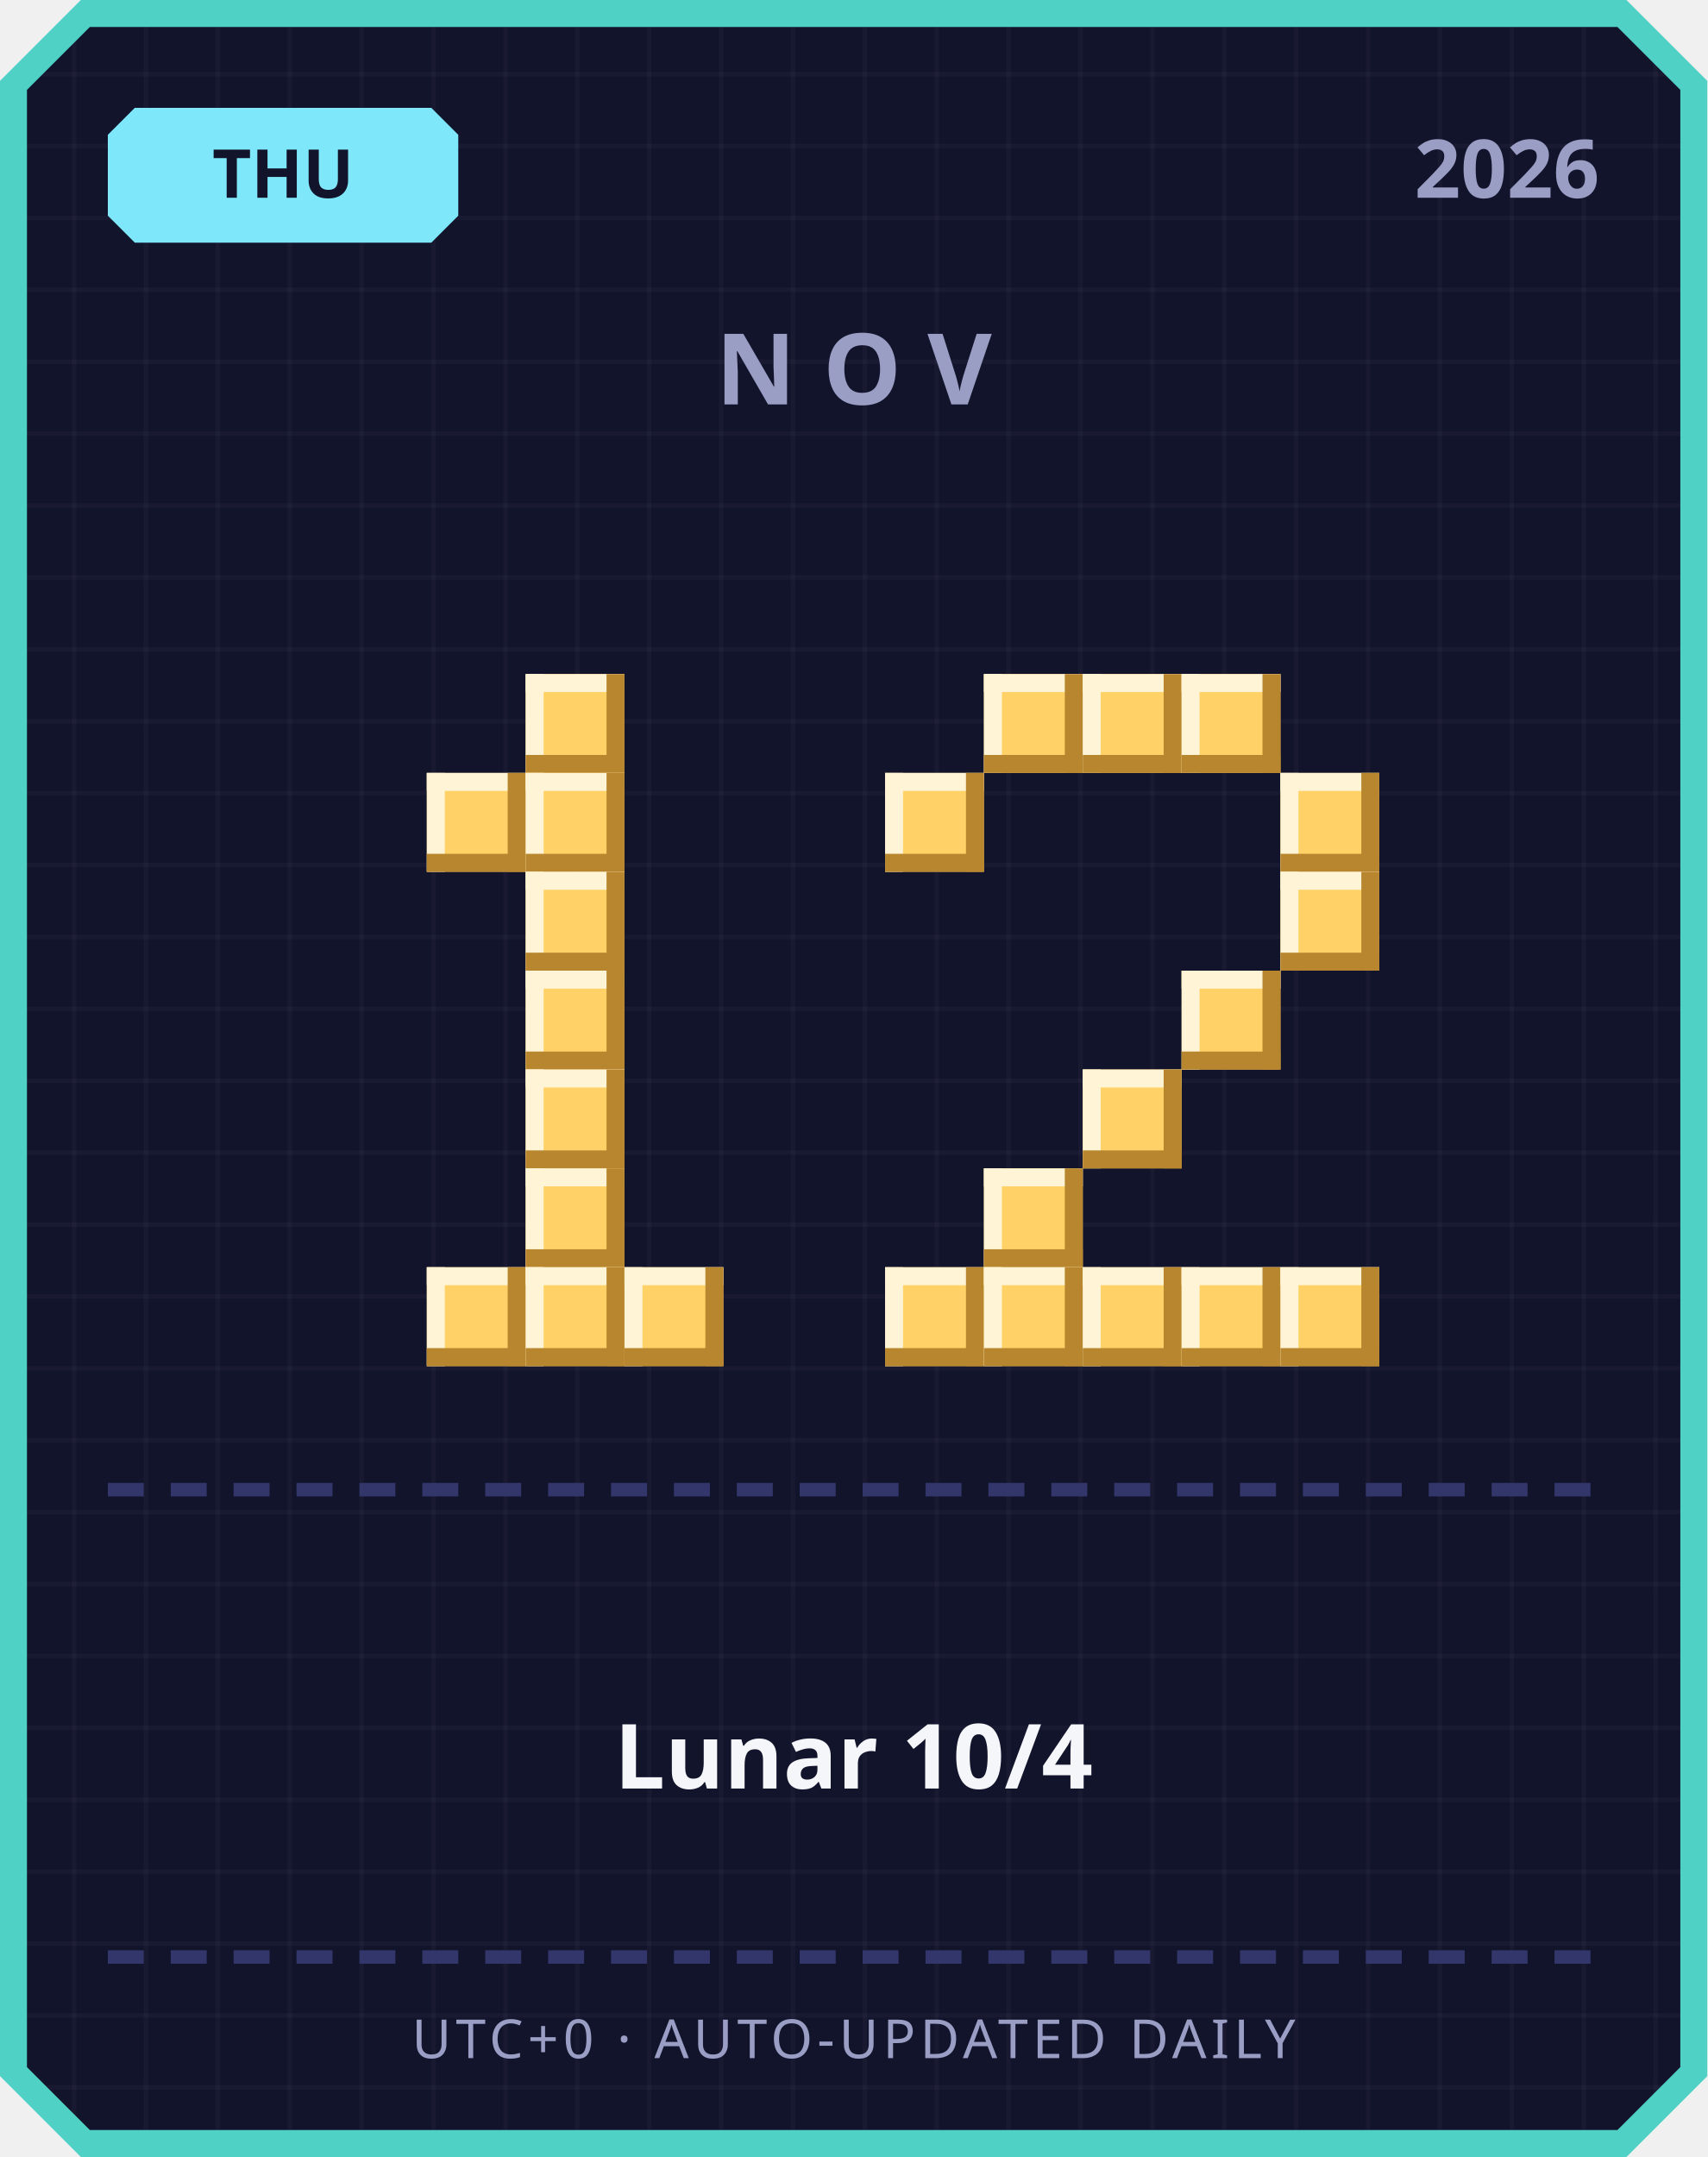
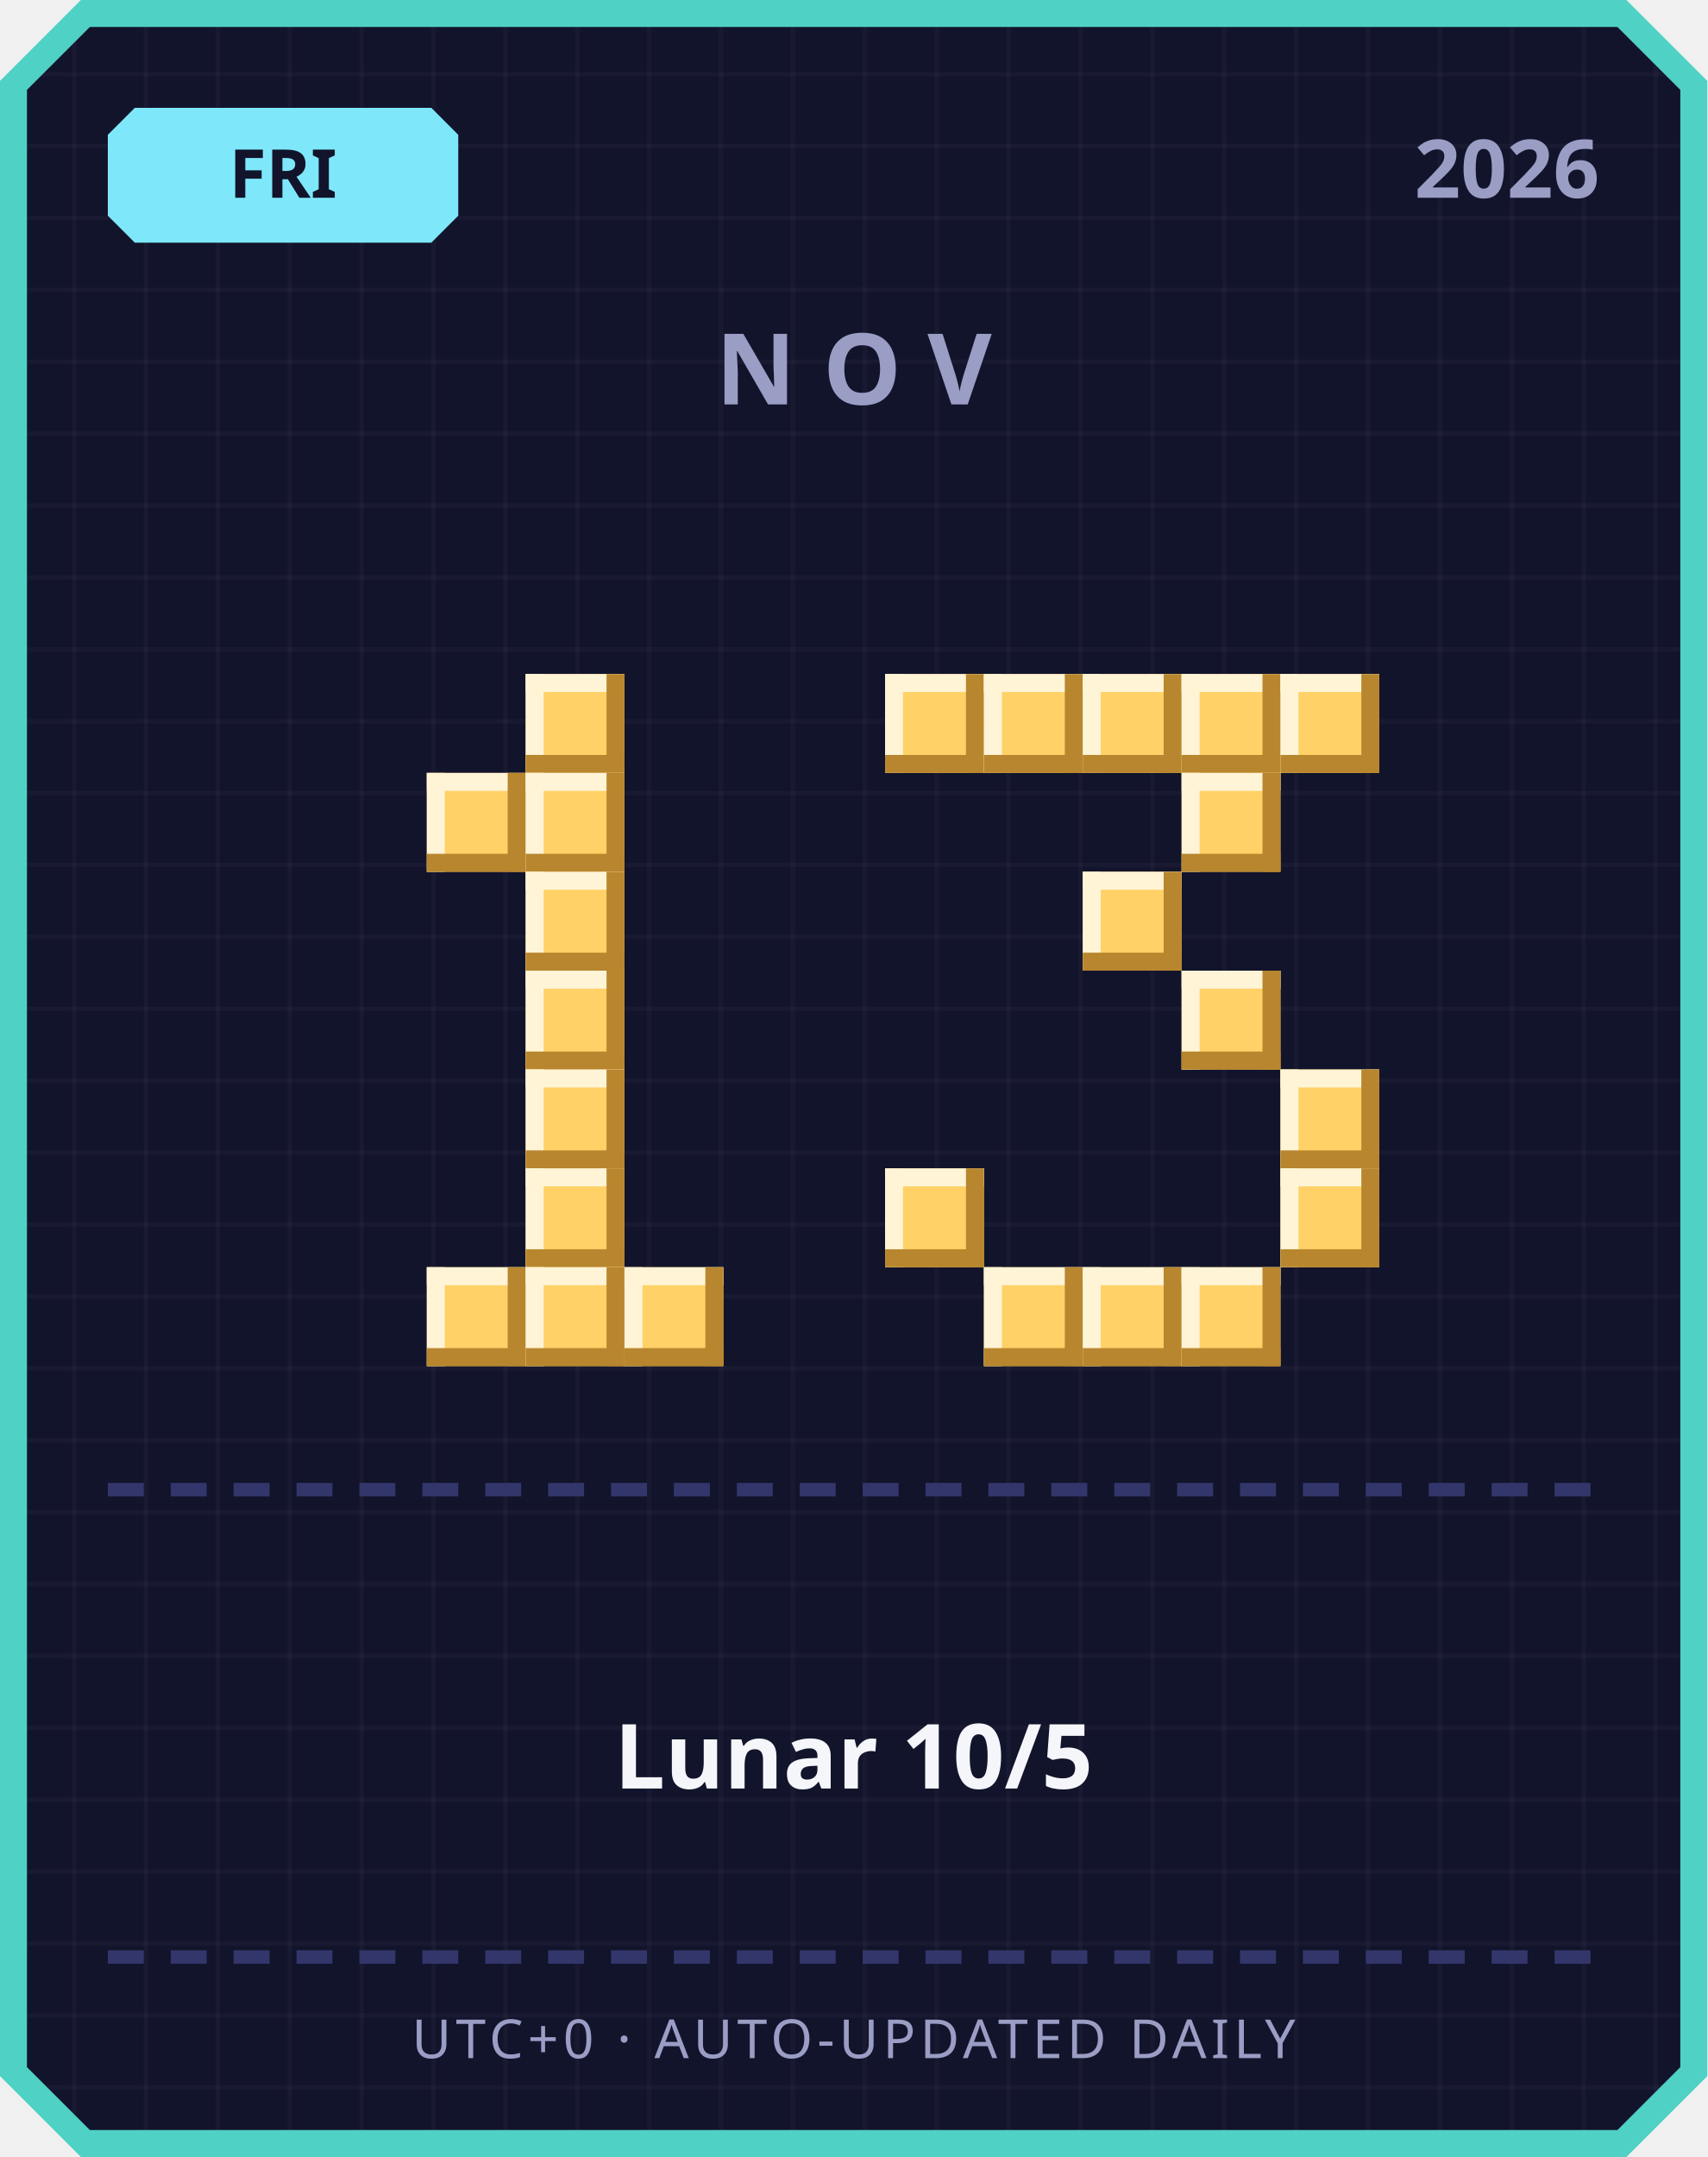
<svg xmlns="http://www.w3.org/2000/svg" width="380" height="480" viewBox="0 0 380 480">
  <defs>
    <pattern id="grid" width="16" height="16" patternUnits="userSpaceOnUse">
      <rect width="16" height="16" fill="#12142b" />
      <rect width="1" height="16" fill="#ffffff" opacity="0.03" />
      <rect width="16" height="1" fill="#ffffff" opacity="0.03" />
    </pattern>
  </defs>
  <path d="M 18,0 L 362,0 L 380,18 L 380,462 L 362,480 L 18,480 L 0,462 L 0,18 Z" fill="#4fd1c5" />
  <path d="M 20,6 L 360,6 L 374,20 L 374,460 L 360,474 L 20,474 L 6,460 L 6,20 Z" fill="url(#grid)" />
  <path d="M 30,24 L 96,24 L 102,30 L 102,48 L 96,54 L 30,54 L 24,48 L 24,30 Z" fill="#7ee8fa" />
-   <text x="63" y="44" text-anchor="middle" font-family="'Segoe UI', sans-serif" font-size="15" font-weight="700" fill="#12142b">THU</text>
+   <text x="63" y="44" text-anchor="middle" font-family="'Segoe UI', sans-serif" font-size="15" font-weight="700" fill="#12142b">FRI</text>
  <text x="356" y="44" text-anchor="end" font-family="'Segoe UI', sans-serif" font-size="18" font-weight="700" fill="#9a9dc4">2026</text>
  <text x="190" y="90" text-anchor="middle" font-family="'Segoe UI', sans-serif" font-size="22" font-weight="700" letter-spacing="6" fill="#9a9dc4">NOV</text>
  <rect x="117" y="150" width="22" height="22" fill="#ffd166" />
  <rect x="117" y="150" width="22" height="4" fill="#fff4d6" />
  <rect x="117" y="150" width="4" height="22" fill="#fff4d6" />
  <rect x="117" y="168" width="22" height="4" fill="#b8862e" />
  <rect x="135" y="150" width="4" height="22" fill="#b8862e" />
  <rect x="95" y="172" width="22" height="22" fill="#ffd166" />
  <rect x="95" y="172" width="22" height="4" fill="#fff4d6" />
  <rect x="95" y="172" width="4" height="22" fill="#fff4d6" />
  <rect x="95" y="190" width="22" height="4" fill="#b8862e" />
  <rect x="113" y="172" width="4" height="22" fill="#b8862e" />
  <rect x="117" y="172" width="22" height="22" fill="#ffd166" />
  <rect x="117" y="172" width="22" height="4" fill="#fff4d6" />
  <rect x="117" y="172" width="4" height="22" fill="#fff4d6" />
  <rect x="117" y="190" width="22" height="4" fill="#b8862e" />
  <rect x="135" y="172" width="4" height="22" fill="#b8862e" />
  <rect x="117" y="194" width="22" height="22" fill="#ffd166" />
  <rect x="117" y="194" width="22" height="4" fill="#fff4d6" />
  <rect x="117" y="194" width="4" height="22" fill="#fff4d6" />
  <rect x="117" y="212" width="22" height="4" fill="#b8862e" />
  <rect x="135" y="194" width="4" height="22" fill="#b8862e" />
  <rect x="117" y="216" width="22" height="22" fill="#ffd166" />
  <rect x="117" y="216" width="22" height="4" fill="#fff4d6" />
  <rect x="117" y="216" width="4" height="22" fill="#fff4d6" />
  <rect x="117" y="234" width="22" height="4" fill="#b8862e" />
  <rect x="135" y="216" width="4" height="22" fill="#b8862e" />
  <rect x="117" y="238" width="22" height="22" fill="#ffd166" />
  <rect x="117" y="238" width="22" height="4" fill="#fff4d6" />
  <rect x="117" y="238" width="4" height="22" fill="#fff4d6" />
  <rect x="117" y="256" width="22" height="4" fill="#b8862e" />
  <rect x="135" y="238" width="4" height="22" fill="#b8862e" />
  <rect x="117" y="260" width="22" height="22" fill="#ffd166" />
  <rect x="117" y="260" width="22" height="4" fill="#fff4d6" />
  <rect x="117" y="260" width="4" height="22" fill="#fff4d6" />
  <rect x="117" y="278" width="22" height="4" fill="#b8862e" />
  <rect x="135" y="260" width="4" height="22" fill="#b8862e" />
  <rect x="95" y="282" width="22" height="22" fill="#ffd166" />
  <rect x="95" y="282" width="22" height="4" fill="#fff4d6" />
  <rect x="95" y="282" width="4" height="22" fill="#fff4d6" />
  <rect x="95" y="300" width="22" height="4" fill="#b8862e" />
  <rect x="113" y="282" width="4" height="22" fill="#b8862e" />
  <rect x="117" y="282" width="22" height="22" fill="#ffd166" />
  <rect x="117" y="282" width="22" height="4" fill="#fff4d6" />
  <rect x="117" y="282" width="4" height="22" fill="#fff4d6" />
  <rect x="117" y="300" width="22" height="4" fill="#b8862e" />
  <rect x="135" y="282" width="4" height="22" fill="#b8862e" />
  <rect x="139" y="282" width="22" height="22" fill="#ffd166" />
  <rect x="139" y="282" width="22" height="4" fill="#fff4d6" />
  <rect x="139" y="282" width="4" height="22" fill="#fff4d6" />
  <rect x="139" y="300" width="22" height="4" fill="#b8862e" />
  <rect x="157" y="282" width="4" height="22" fill="#b8862e" />
+   <rect x="197" y="150" width="22" height="22" fill="#ffd166" />
+   <rect x="197" y="150" width="22" height="4" fill="#fff4d6" />
+   <rect x="197" y="150" width="4" height="22" fill="#fff4d6" />
+   <rect x="197" y="168" width="22" height="4" fill="#b8862e" />
+   <rect x="215" y="150" width="4" height="22" fill="#b8862e" />
  <rect x="219" y="150" width="22" height="22" fill="#ffd166" />
  <rect x="219" y="150" width="22" height="4" fill="#fff4d6" />
  <rect x="219" y="150" width="4" height="22" fill="#fff4d6" />
  <rect x="219" y="168" width="22" height="4" fill="#b8862e" />
  <rect x="237" y="150" width="4" height="22" fill="#b8862e" />
  <rect x="241" y="150" width="22" height="22" fill="#ffd166" />
  <rect x="241" y="150" width="22" height="4" fill="#fff4d6" />
  <rect x="241" y="150" width="4" height="22" fill="#fff4d6" />
  <rect x="241" y="168" width="22" height="4" fill="#b8862e" />
  <rect x="259" y="150" width="4" height="22" fill="#b8862e" />
  <rect x="263" y="150" width="22" height="22" fill="#ffd166" />
  <rect x="263" y="150" width="22" height="4" fill="#fff4d6" />
  <rect x="263" y="150" width="4" height="22" fill="#fff4d6" />
  <rect x="263" y="168" width="22" height="4" fill="#b8862e" />
  <rect x="281" y="150" width="4" height="22" fill="#b8862e" />
-   <rect x="197" y="172" width="22" height="22" fill="#ffd166" />
-   <rect x="197" y="172" width="22" height="4" fill="#fff4d6" />
-   <rect x="197" y="172" width="4" height="22" fill="#fff4d6" />
-   <rect x="197" y="190" width="22" height="4" fill="#b8862e" />
-   <rect x="215" y="172" width="4" height="22" fill="#b8862e" />
-   <rect x="285" y="172" width="22" height="22" fill="#ffd166" />
-   <rect x="285" y="172" width="22" height="4" fill="#fff4d6" />
-   <rect x="285" y="172" width="4" height="22" fill="#fff4d6" />
-   <rect x="285" y="190" width="22" height="4" fill="#b8862e" />
-   <rect x="303" y="172" width="4" height="22" fill="#b8862e" />
-   <rect x="285" y="194" width="22" height="22" fill="#ffd166" />
-   <rect x="285" y="194" width="22" height="4" fill="#fff4d6" />
-   <rect x="285" y="194" width="4" height="22" fill="#fff4d6" />
-   <rect x="285" y="212" width="22" height="4" fill="#b8862e" />
-   <rect x="303" y="194" width="4" height="22" fill="#b8862e" />
+   <rect x="285" y="150" width="22" height="22" fill="#ffd166" />
+   <rect x="285" y="150" width="22" height="4" fill="#fff4d6" />
+   <rect x="285" y="150" width="4" height="22" fill="#fff4d6" />
+   <rect x="285" y="168" width="22" height="4" fill="#b8862e" />
+   <rect x="303" y="150" width="4" height="22" fill="#b8862e" />
+   <rect x="263" y="172" width="22" height="22" fill="#ffd166" />
+   <rect x="263" y="172" width="22" height="4" fill="#fff4d6" />
+   <rect x="263" y="172" width="4" height="22" fill="#fff4d6" />
+   <rect x="263" y="190" width="22" height="4" fill="#b8862e" />
+   <rect x="281" y="172" width="4" height="22" fill="#b8862e" />
+   <rect x="241" y="194" width="22" height="22" fill="#ffd166" />
+   <rect x="241" y="194" width="22" height="4" fill="#fff4d6" />
+   <rect x="241" y="194" width="4" height="22" fill="#fff4d6" />
+   <rect x="241" y="212" width="22" height="4" fill="#b8862e" />
+   <rect x="259" y="194" width="4" height="22" fill="#b8862e" />
  <rect x="263" y="216" width="22" height="22" fill="#ffd166" />
  <rect x="263" y="216" width="22" height="4" fill="#fff4d6" />
  <rect x="263" y="216" width="4" height="22" fill="#fff4d6" />
  <rect x="263" y="234" width="22" height="4" fill="#b8862e" />
  <rect x="281" y="216" width="4" height="22" fill="#b8862e" />
-   <rect x="241" y="238" width="22" height="22" fill="#ffd166" />
-   <rect x="241" y="238" width="22" height="4" fill="#fff4d6" />
-   <rect x="241" y="238" width="4" height="22" fill="#fff4d6" />
-   <rect x="241" y="256" width="22" height="4" fill="#b8862e" />
-   <rect x="259" y="238" width="4" height="22" fill="#b8862e" />
-   <rect x="219" y="260" width="22" height="22" fill="#ffd166" />
-   <rect x="219" y="260" width="22" height="4" fill="#fff4d6" />
-   <rect x="219" y="260" width="4" height="22" fill="#fff4d6" />
-   <rect x="219" y="278" width="22" height="4" fill="#b8862e" />
-   <rect x="237" y="260" width="4" height="22" fill="#b8862e" />
-   <rect x="197" y="282" width="22" height="22" fill="#ffd166" />
-   <rect x="197" y="282" width="22" height="4" fill="#fff4d6" />
-   <rect x="197" y="282" width="4" height="22" fill="#fff4d6" />
-   <rect x="197" y="300" width="22" height="4" fill="#b8862e" />
-   <rect x="215" y="282" width="4" height="22" fill="#b8862e" />
+   <rect x="285" y="238" width="22" height="22" fill="#ffd166" />
+   <rect x="285" y="238" width="22" height="4" fill="#fff4d6" />
+   <rect x="285" y="238" width="4" height="22" fill="#fff4d6" />
+   <rect x="285" y="256" width="22" height="4" fill="#b8862e" />
+   <rect x="303" y="238" width="4" height="22" fill="#b8862e" />
+   <rect x="197" y="260" width="22" height="22" fill="#ffd166" />
+   <rect x="197" y="260" width="22" height="4" fill="#fff4d6" />
+   <rect x="197" y="260" width="4" height="22" fill="#fff4d6" />
+   <rect x="197" y="278" width="22" height="4" fill="#b8862e" />
+   <rect x="215" y="260" width="4" height="22" fill="#b8862e" />
+   <rect x="285" y="260" width="22" height="22" fill="#ffd166" />
+   <rect x="285" y="260" width="22" height="4" fill="#fff4d6" />
+   <rect x="285" y="260" width="4" height="22" fill="#fff4d6" />
+   <rect x="285" y="278" width="22" height="4" fill="#b8862e" />
+   <rect x="303" y="260" width="4" height="22" fill="#b8862e" />
  <rect x="219" y="282" width="22" height="22" fill="#ffd166" />
  <rect x="219" y="282" width="22" height="4" fill="#fff4d6" />
  <rect x="219" y="282" width="4" height="22" fill="#fff4d6" />
  <rect x="219" y="300" width="22" height="4" fill="#b8862e" />
  <rect x="237" y="282" width="4" height="22" fill="#b8862e" />
  <rect x="241" y="282" width="22" height="22" fill="#ffd166" />
  <rect x="241" y="282" width="22" height="4" fill="#fff4d6" />
  <rect x="241" y="282" width="4" height="22" fill="#fff4d6" />
  <rect x="241" y="300" width="22" height="4" fill="#b8862e" />
  <rect x="259" y="282" width="4" height="22" fill="#b8862e" />
  <rect x="263" y="282" width="22" height="22" fill="#ffd166" />
  <rect x="263" y="282" width="22" height="4" fill="#fff4d6" />
  <rect x="263" y="282" width="4" height="22" fill="#fff4d6" />
  <rect x="263" y="300" width="22" height="4" fill="#b8862e" />
  <rect x="281" y="282" width="4" height="22" fill="#b8862e" />
-   <rect x="285" y="282" width="22" height="22" fill="#ffd166" />
-   <rect x="285" y="282" width="22" height="4" fill="#fff4d6" />
-   <rect x="285" y="282" width="4" height="22" fill="#fff4d6" />
-   <rect x="285" y="300" width="22" height="4" fill="#b8862e" />
-   <rect x="303" y="282" width="4" height="22" fill="#b8862e" />
  <rect x="24" y="330" width="8" height="3" fill="#33366b" />
  <rect x="38" y="330" width="8" height="3" fill="#33366b" />
  <rect x="52" y="330" width="8" height="3" fill="#33366b" />
  <rect x="66" y="330" width="8" height="3" fill="#33366b" />
  <rect x="80" y="330" width="8" height="3" fill="#33366b" />
  <rect x="94" y="330" width="8" height="3" fill="#33366b" />
  <rect x="108" y="330" width="8" height="3" fill="#33366b" />
  <rect x="122" y="330" width="8" height="3" fill="#33366b" />
  <rect x="136" y="330" width="8" height="3" fill="#33366b" />
  <rect x="150" y="330" width="8" height="3" fill="#33366b" />
  <rect x="164" y="330" width="8" height="3" fill="#33366b" />
  <rect x="178" y="330" width="8" height="3" fill="#33366b" />
  <rect x="192" y="330" width="8" height="3" fill="#33366b" />
  <rect x="206" y="330" width="8" height="3" fill="#33366b" />
  <rect x="220" y="330" width="8" height="3" fill="#33366b" />
  <rect x="234" y="330" width="8" height="3" fill="#33366b" />
  <rect x="248" y="330" width="8" height="3" fill="#33366b" />
  <rect x="262" y="330" width="8" height="3" fill="#33366b" />
  <rect x="276" y="330" width="8" height="3" fill="#33366b" />
  <rect x="290" y="330" width="8" height="3" fill="#33366b" />
  <rect x="304" y="330" width="8" height="3" fill="#33366b" />
  <rect x="318" y="330" width="8" height="3" fill="#33366b" />
  <rect x="332" y="330" width="8" height="3" fill="#33366b" />
  <rect x="346" y="330" width="8" height="3" fill="#33366b" />
-   <text x="190" y="398" text-anchor="middle" font-family="'Segoe UI', 'Microsoft JhengHei', sans-serif" font-size="20" font-weight="700" fill="#f5f6fa">Lunar 10/4</text>
+   <text x="190" y="398" text-anchor="middle" font-family="'Segoe UI', 'Microsoft JhengHei', sans-serif" font-size="20" font-weight="700" fill="#f5f6fa">Lunar 10/5</text>
  <rect x="24" y="434" width="8" height="3" fill="#33366b" />
  <rect x="38" y="434" width="8" height="3" fill="#33366b" />
  <rect x="52" y="434" width="8" height="3" fill="#33366b" />
  <rect x="66" y="434" width="8" height="3" fill="#33366b" />
  <rect x="80" y="434" width="8" height="3" fill="#33366b" />
  <rect x="94" y="434" width="8" height="3" fill="#33366b" />
  <rect x="108" y="434" width="8" height="3" fill="#33366b" />
  <rect x="122" y="434" width="8" height="3" fill="#33366b" />
  <rect x="136" y="434" width="8" height="3" fill="#33366b" />
  <rect x="150" y="434" width="8" height="3" fill="#33366b" />
  <rect x="164" y="434" width="8" height="3" fill="#33366b" />
  <rect x="178" y="434" width="8" height="3" fill="#33366b" />
  <rect x="192" y="434" width="8" height="3" fill="#33366b" />
  <rect x="206" y="434" width="8" height="3" fill="#33366b" />
  <rect x="220" y="434" width="8" height="3" fill="#33366b" />
  <rect x="234" y="434" width="8" height="3" fill="#33366b" />
  <rect x="248" y="434" width="8" height="3" fill="#33366b" />
  <rect x="262" y="434" width="8" height="3" fill="#33366b" />
  <rect x="276" y="434" width="8" height="3" fill="#33366b" />
  <rect x="290" y="434" width="8" height="3" fill="#33366b" />
  <rect x="304" y="434" width="8" height="3" fill="#33366b" />
  <rect x="318" y="434" width="8" height="3" fill="#33366b" />
  <rect x="332" y="434" width="8" height="3" fill="#33366b" />
  <rect x="346" y="434" width="8" height="3" fill="#33366b" />
  <text x="190" y="458" text-anchor="middle" font-family="'Segoe UI', sans-serif" font-size="12" letter-spacing="1" fill="#9a9dc4">UTC+0 · AUTO-UPDATED DAILY</text>
</svg>
